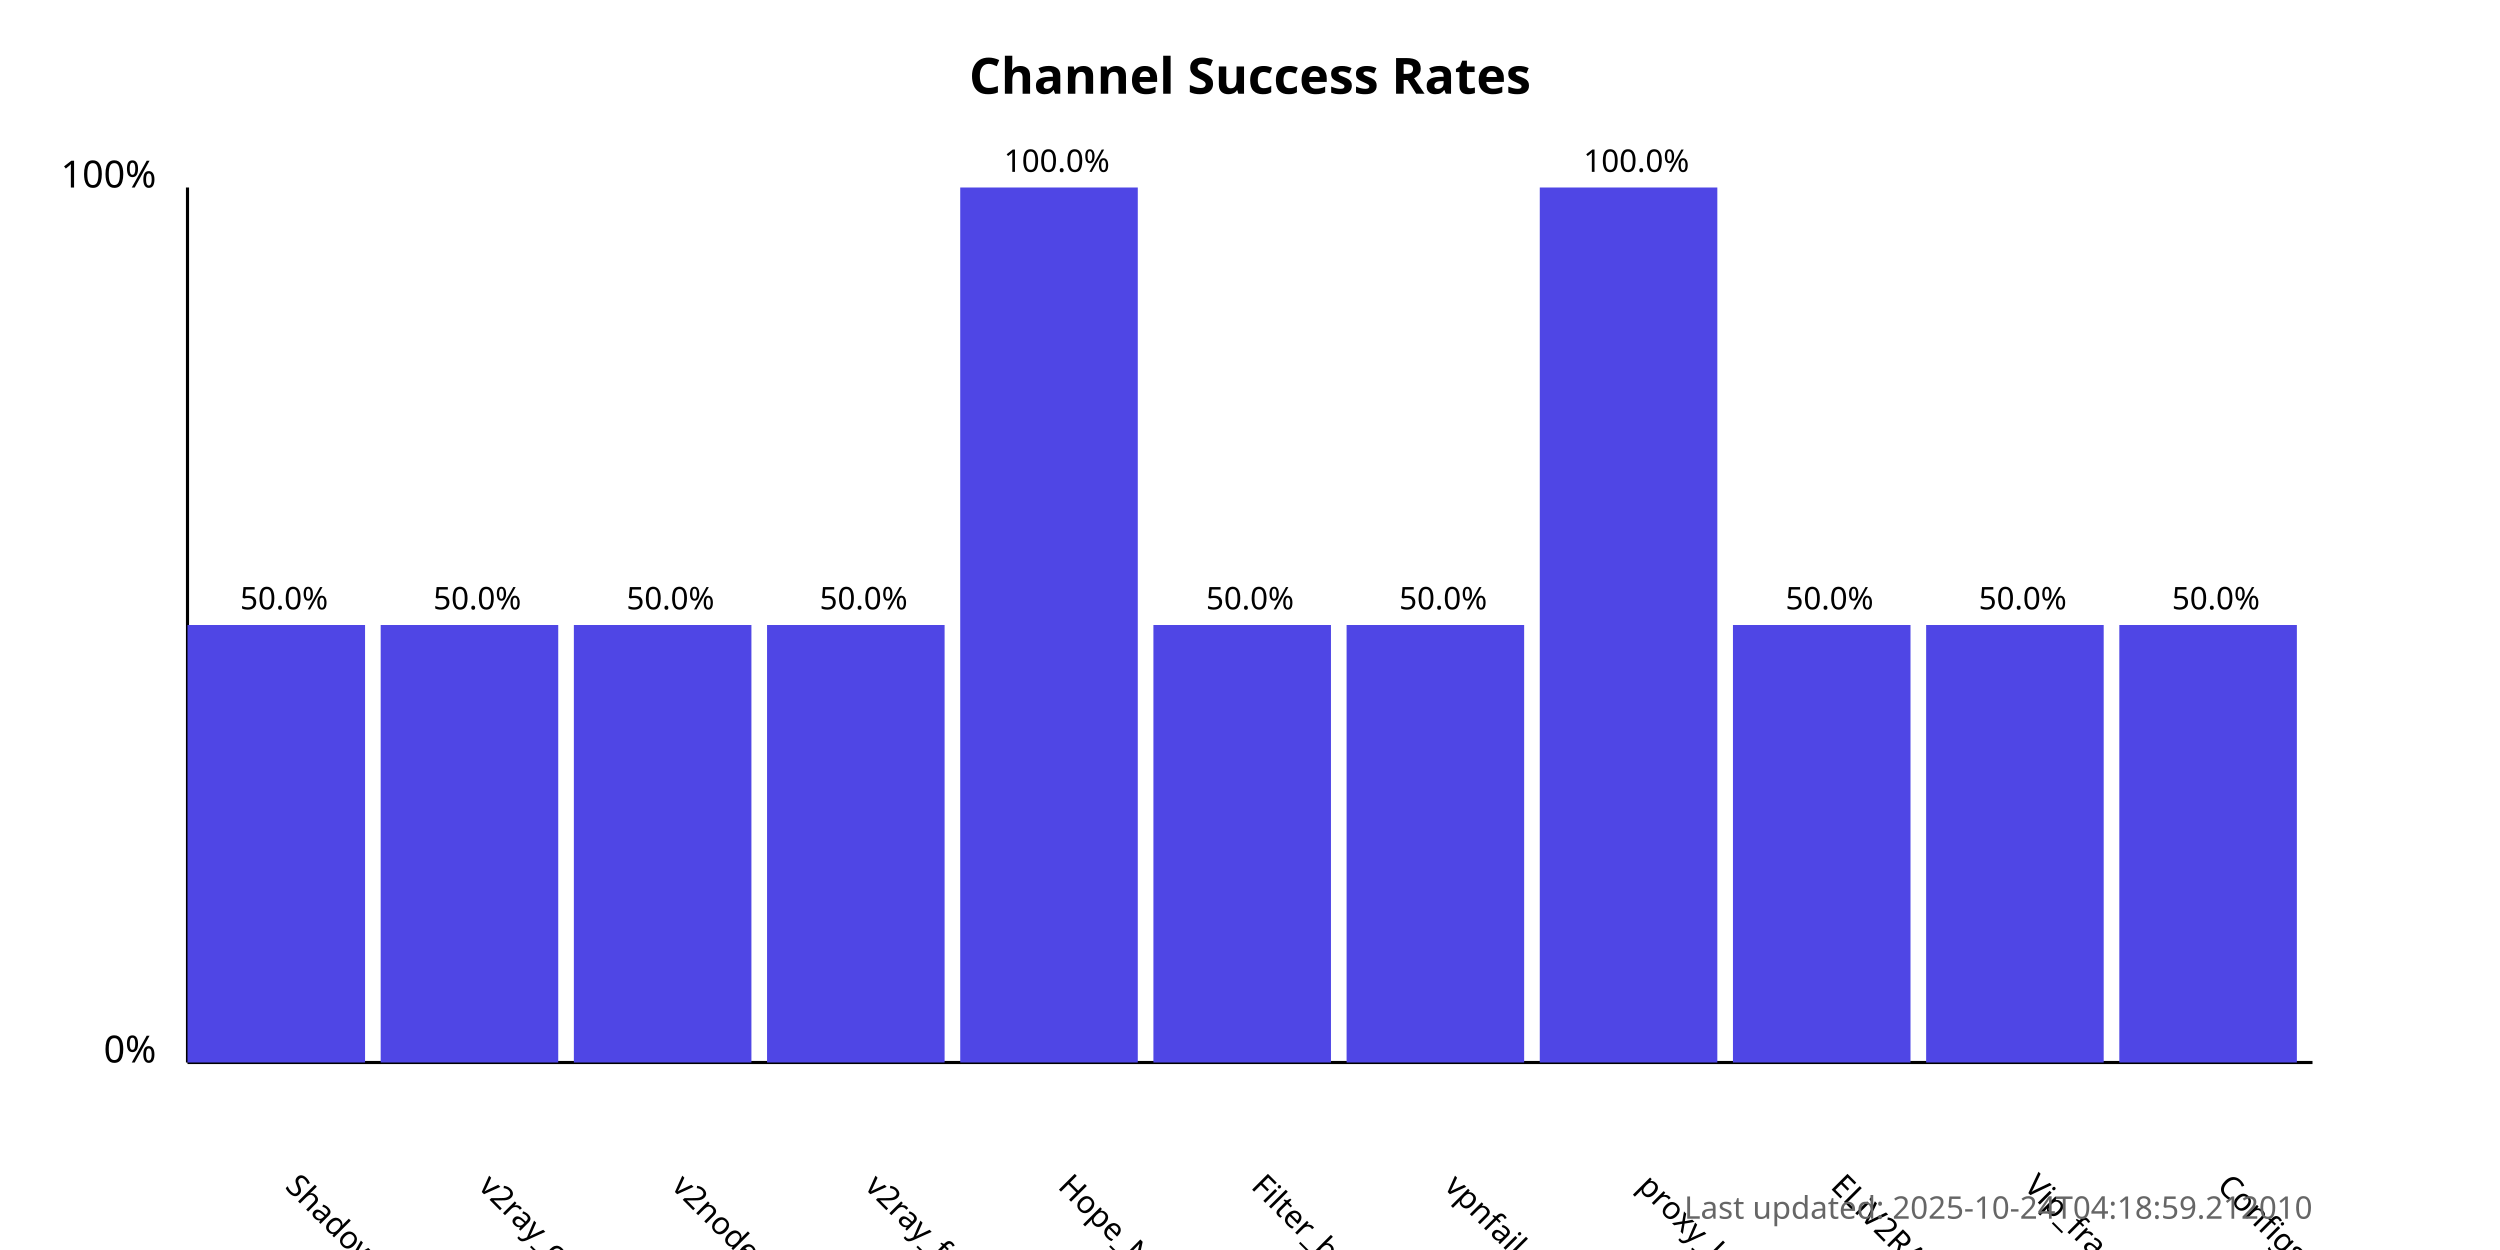
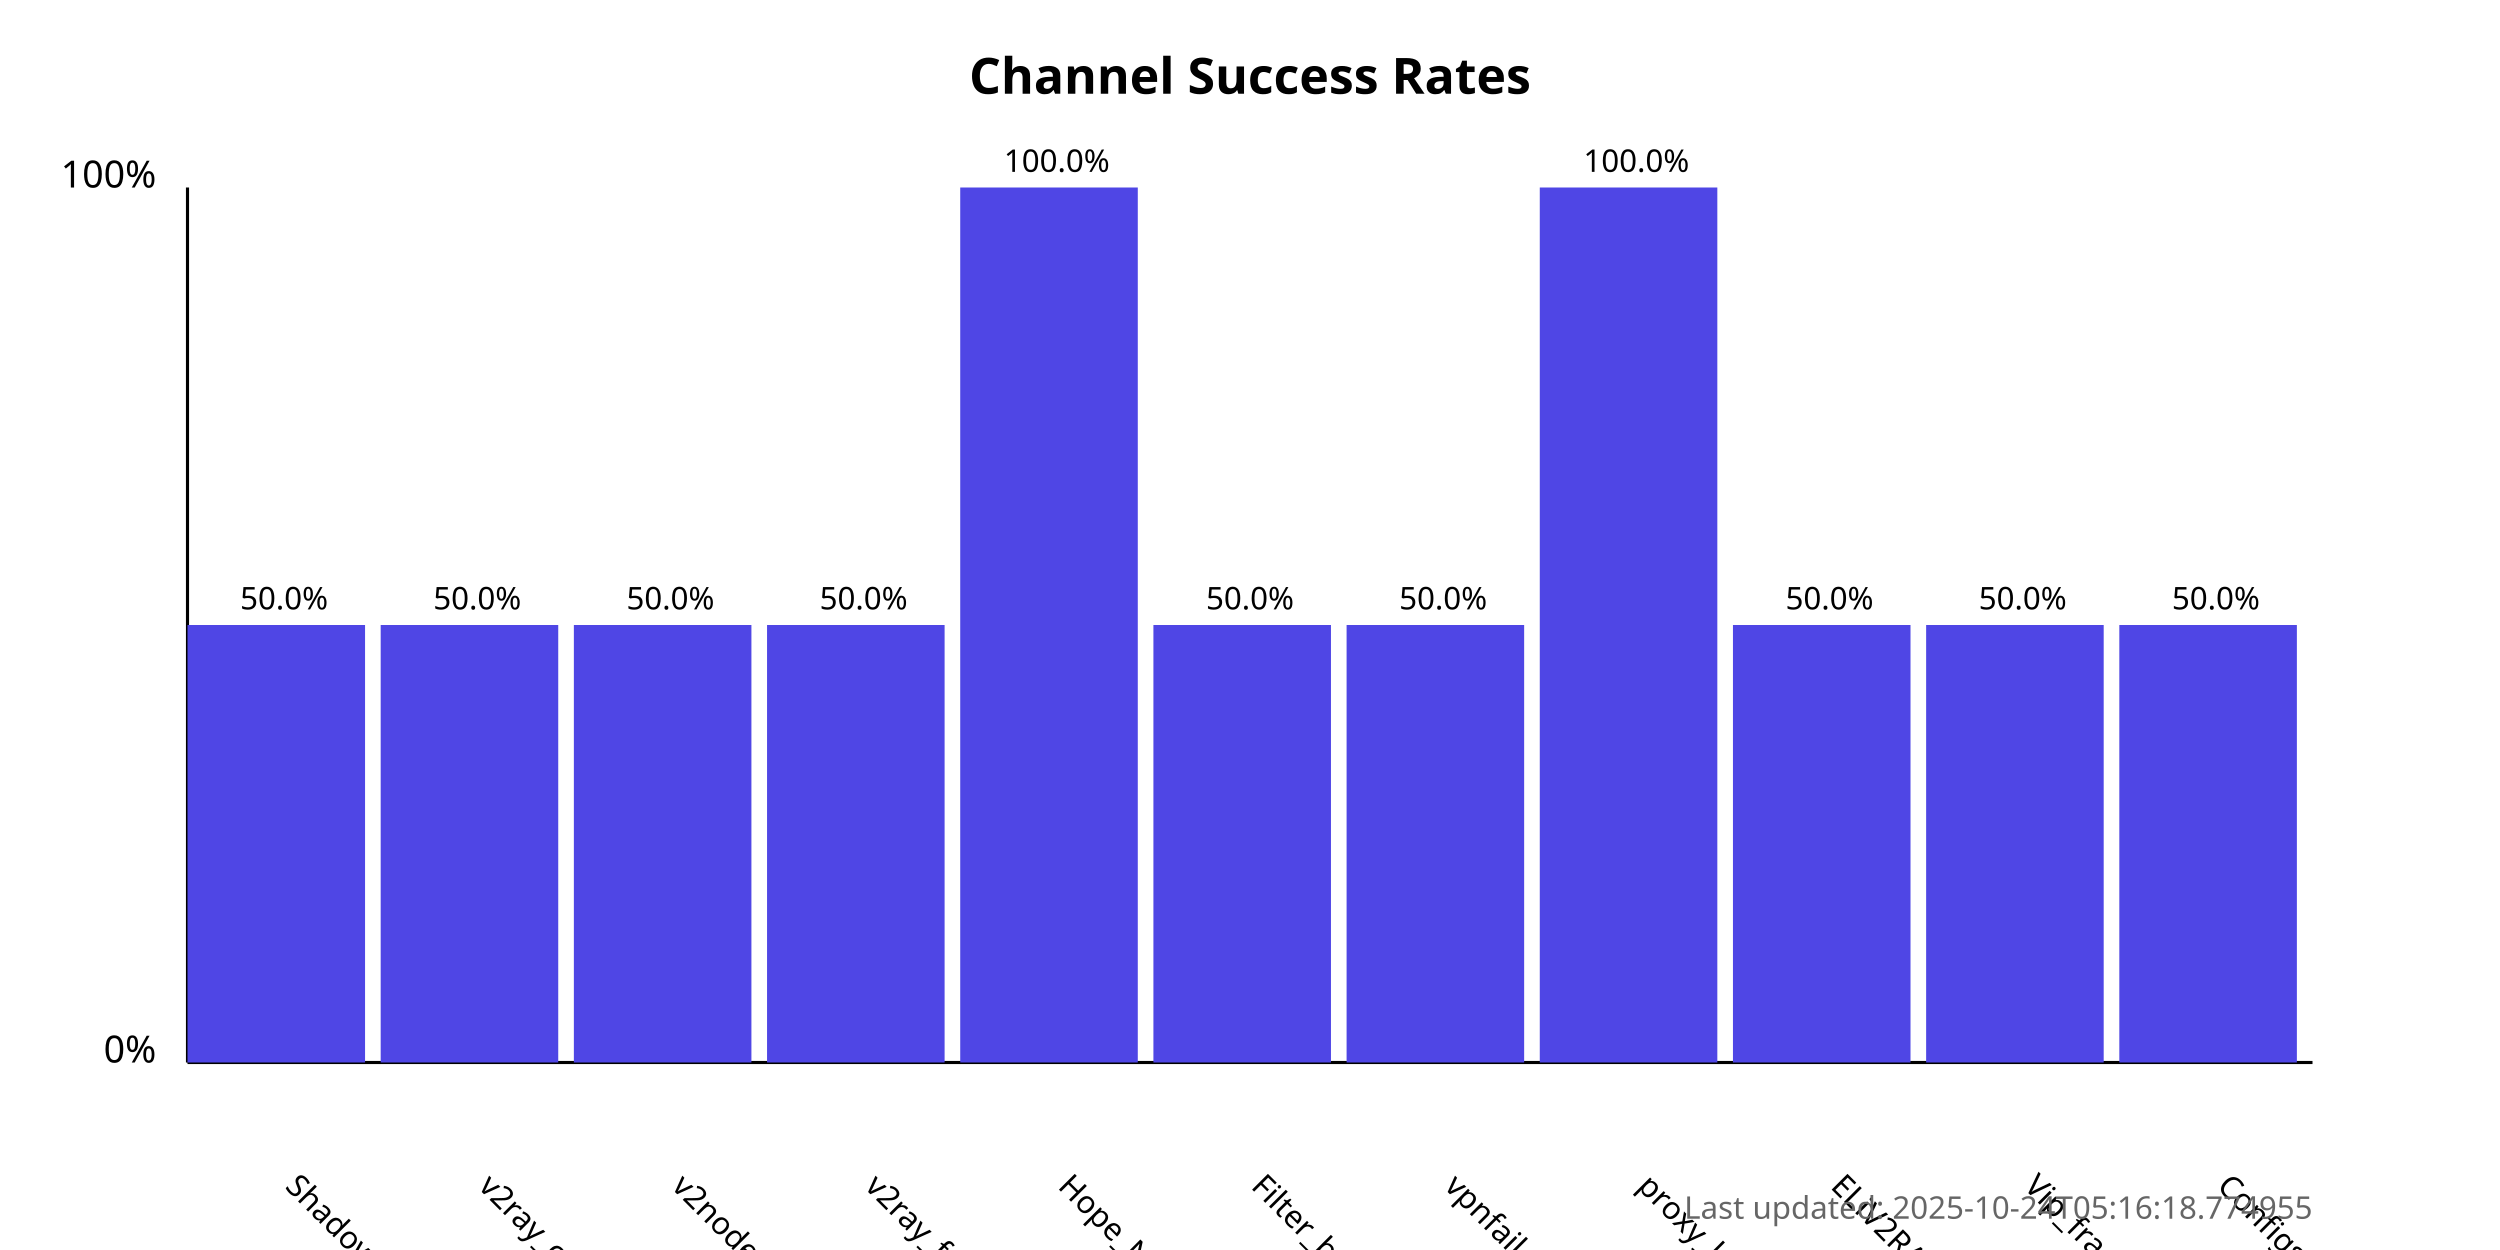
<svg xmlns="http://www.w3.org/2000/svg" width="800" height="400">
  <style>
            .chart-title { font: bold 16px sans-serif; }
            .axis-label { font: 12px sans-serif; }
            .tick-label { font: 10px sans-serif; }
            .bar { fill: #4f46e5; }
            .bar:hover { fill: #6366f1; }
            .timestamp { font: 10px sans-serif; fill: #666; }
        </style>
  <text x="400.0" y="30" text-anchor="middle" class="chart-title">
            Channel Success Rates
        </text>
  <line x1="60" y1="340" x2="60" y2="60" stroke="black" stroke-width="1" />
  <line x1="60" y1="340" x2="740" y2="340" stroke="black" stroke-width="1" />
  <text x="50" y="340" text-anchor="end" class="axis-label">0%</text>
  <text x="50" y="60" text-anchor="end" class="axis-label">100%</text>
  <g>
    <rect x="60" y="200.0" width="56.818" height="140.0" class="bar" />
    <text x="90.909" y="380" transform="rotate(45, 90.90909, 380)" text-anchor="start" class="tick-label">
                ShadowProxy66
            </text>
    <text x="90.909" y="195.0" text-anchor="middle" class="tick-label">
                50.0%
            </text>
  </g>
  <g>
    <rect x="121.818" y="200.0" width="56.818" height="140.0" class="bar" />
    <text x="152.727" y="380" transform="rotate(45, 152.7273, 380)" text-anchor="start" class="tick-label">
                v2ray_configs_pool
            </text>
    <text x="152.727" y="195.0" text-anchor="middle" class="tick-label">
                50.0%
            </text>
  </g>
  <g>
    <rect x="183.636" y="200.0" width="56.818" height="140.0" class="bar" />
    <text x="214.545" y="380" transform="rotate(45, 214.5455, 380)" text-anchor="start" class="tick-label">
                v2nodes
            </text>
    <text x="214.545" y="195.0" text-anchor="middle" class="tick-label">
                50.0%
            </text>
  </g>
  <g>
    <rect x="245.455" y="200.0" width="56.818" height="140.0" class="bar" />
    <text x="276.364" y="380" transform="rotate(45, 276.3636, 380)" text-anchor="start" class="tick-label">
                v2ray_free_conf
            </text>
    <text x="276.364" y="195.0" text-anchor="middle" class="tick-label">
                50.0%
            </text>
  </g>
  <g>
    <rect x="307.273" y="60.0" width="56.818" height="280.0" class="bar" />
    <text x="338.182" y="380" transform="rotate(45, 338.1818, 380)" text-anchor="start" class="tick-label">
                Hope_Net
            </text>
    <text x="338.182" y="55.0" text-anchor="middle" class="tick-label">
                100.0%
            </text>
  </g>
  <g>
    <rect x="369.091" y="200.0" width="56.818" height="140.0" class="bar" />
    <text x="400.0" y="380" transform="rotate(45, 400.0, 380)" text-anchor="start" class="tick-label">
                Filter_breaker
            </text>
    <text x="400.0" y="195.0" text-anchor="middle" class="tick-label">
                50.0%
            </text>
  </g>
  <g>
    <rect x="430.909" y="200.0" width="56.818" height="140.0" class="bar" />
    <text x="461.818" y="380" transform="rotate(45, 461.8182, 380)" text-anchor="start" class="tick-label">
                vpnfail_vless
            </text>
    <text x="461.818" y="195.0" text-anchor="middle" class="tick-label">
                50.0%
            </text>
  </g>
  <g>
    <rect x="492.727" y="60.0" width="56.818" height="280.0" class="bar" />
    <text x="523.636" y="380" transform="rotate(45, 523.6364, 380)" text-anchor="start" class="tick-label">
                proxy_kafee
            </text>
    <text x="523.636" y="55.0" text-anchor="middle" class="tick-label">
                100.0%
            </text>
  </g>
  <g>
    <rect x="554.545" y="200.0" width="56.818" height="140.0" class="bar" />
    <text x="585.455" y="380" transform="rotate(45, 585.4545, 380)" text-anchor="start" class="tick-label">
                ELiV2RAY
            </text>
    <text x="585.455" y="195.0" text-anchor="middle" class="tick-label">
                50.0%
            </text>
  </g>
  <g>
    <rect x="616.364" y="200.0" width="56.818" height="140.0" class="bar" />
    <text x="647.273" y="380" transform="rotate(45, 647.2727, 380)" text-anchor="start" class="tick-label">
                Vip_fragment_v2ray
            </text>
    <text x="647.273" y="195.0" text-anchor="middle" class="tick-label">
                50.0%
            </text>
  </g>
  <g>
    <rect x="678.182" y="200.0" width="56.818" height="140.0" class="bar" />
    <text x="709.091" y="380" transform="rotate(45, 709.0909, 380)" text-anchor="start" class="tick-label">
                ConfigsHubPlus
            </text>
    <text x="709.091" y="195.0" text-anchor="middle" class="tick-label">
                50.0%
            </text>
  </g>
  <text x="740" y="390" text-anchor="end" class="timestamp">
-             Last updated: 2025-10-24T04:18:59.212010
+             Last updated: 2025-10-24T05:16:18.774955
        </text>
</svg>
